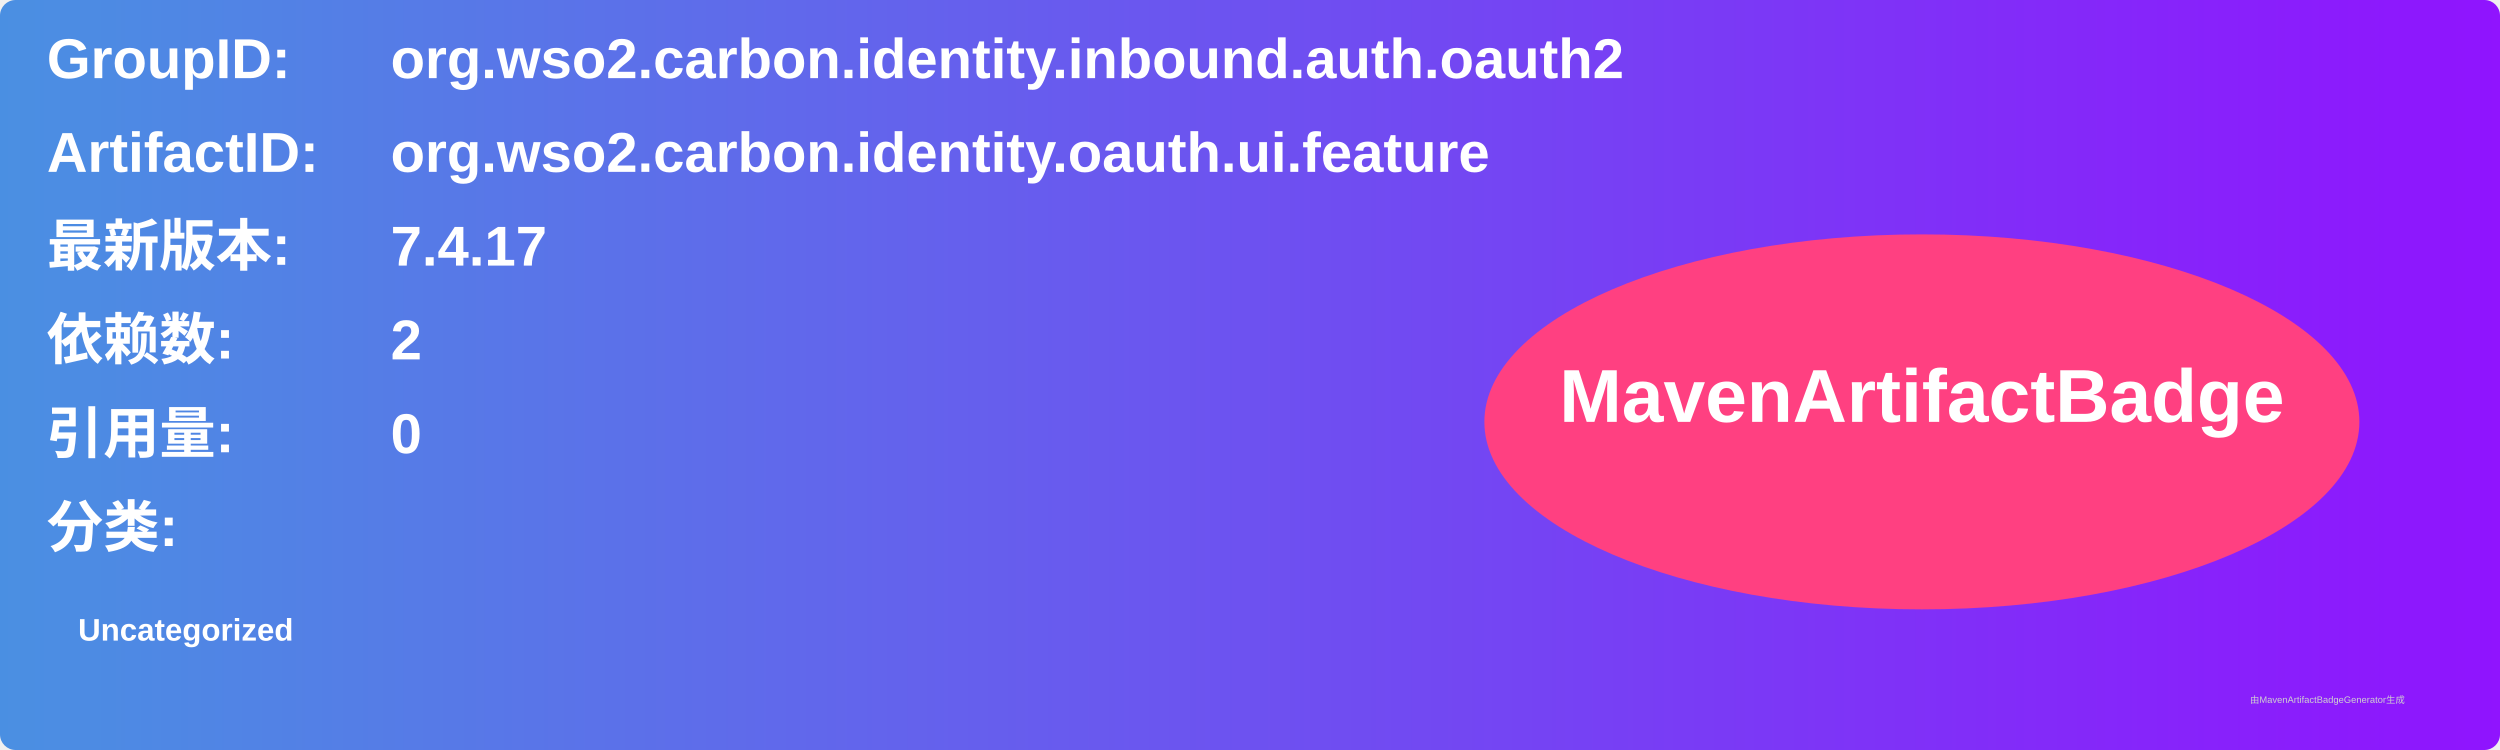
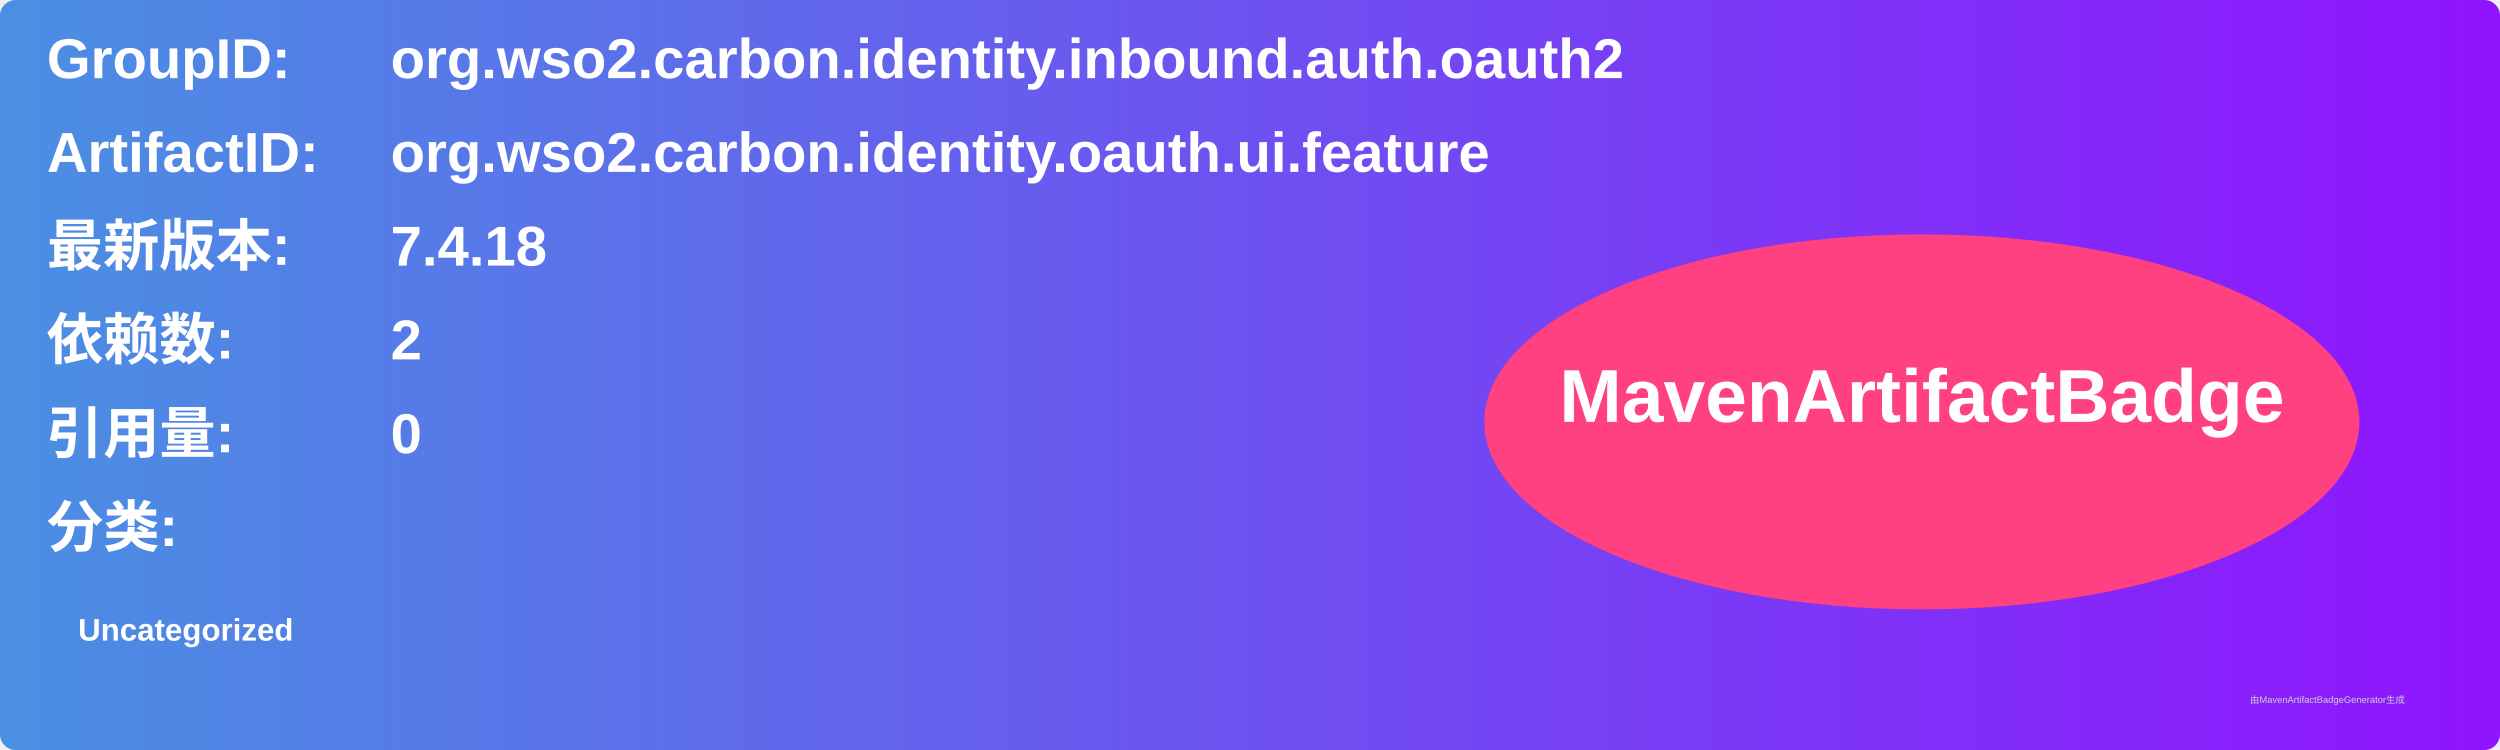
<svg xmlns="http://www.w3.org/2000/svg" width="800" height="240" viewBox="0 0 800 240">
  <linearGradient id="grad" x1="0%" y1="0%" x2="100%" y2="0%">
    <stop offset="0%" stop-color="#4a90e2" />
    <stop offset="100%" stop-color="#9013fe" />
  </linearGradient>
  <rect width="100%" height="100%" rx="5" ry="5" fill="url(#grad)" />
  <g transform="translate(15, 15)">
    <text x="0" y="10" font-family="Arial" font-size="18" fill="white" font-weight="bold" width="260">GroupID:</text>
    <text x="110" y="10" font-family="Arial" font-size="18" fill="white" font-weight="bold" width="460">org.wso2.carbon.identity.inbound.auth.oauth2</text>
    <text x="0" y="40" font-family="Arial" font-size="18" fill="white" font-weight="bold" width="260">ArtifactID:</text>
    <text x="110" y="40" font-family="Arial" font-size="18" fill="white" font-weight="bold" width="460">org.wso2.carbon.identity.oauth.ui.feature</text>
    <text x="0" y="70" font-family="Arial" font-size="18" fill="white" font-weight="bold">最新版本:</text>
    <text x="110" y="70" font-family="Arial" font-size="18" fill="white" font-weight="bold">
-       <tspan font-weight="bold">7.4.17</tspan>
+       <tspan font-weight="bold">7.4.18</tspan>
    </text>
    <text x="0" y="100" font-family="Arial" font-size="18" fill="white" font-weight="bold">依赖数: </text>
    <text x="110" y="100" font-family="Arial" font-size="18" fill="white">
      <tspan font-weight="bold">2</tspan>
    </text>
    <text x="0" y="130" font-family="Arial" font-size="18" fill="white" font-weight="bold">引用量: </text>
    <text x="110" y="130" font-family="Arial" font-size="18" fill="white">
      <tspan font-weight="bold">0</tspan>
    </text>
    <text x="0" y="160" font-family="Arial" font-size="18" fill="white" font-weight="bold">分类:</text>
    <text x="10" y="190" font-family="Arial" font-size="10" fill="white">
      <tspan font-weight="bold">Uncategorized</tspan>
    </text>
    <ellipse cx="600" cy="120" rx="140" ry="60" fill="#ff4081" />
    <text x="600" y="120" text-anchor="middle" font-family="Arial" font-size="24" fill="white" font-weight="bold">MavenArtifactBadge</text>
  </g>
  <text x="720" y="225" font-family="Arial" font-size="3" fill="#d0d0d0">由MavenArtifactBadgeGenerator生成</text>
</svg>
